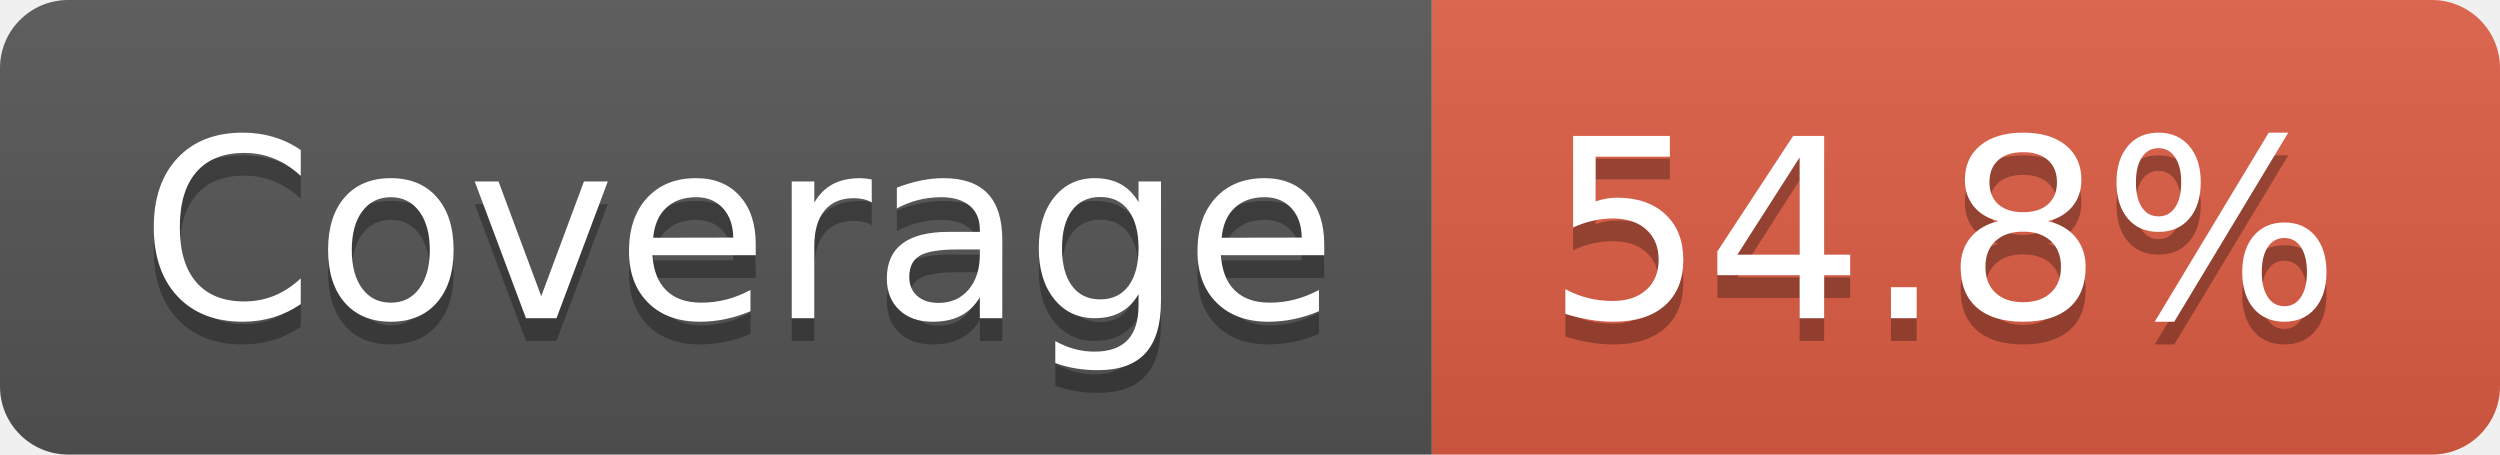
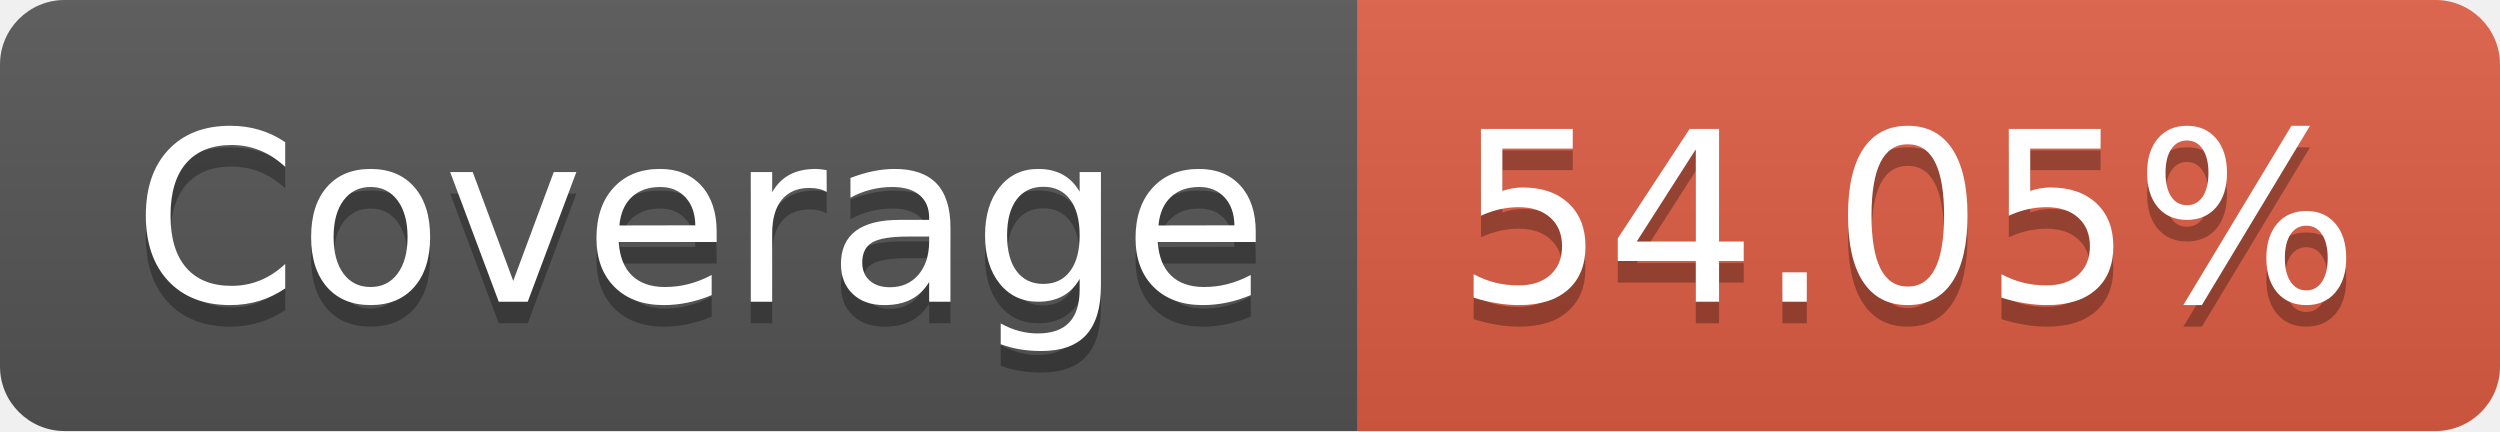
- <svg xmlns="http://www.w3.org/2000/svg" width="110" height="20" role="img" aria-label="Coverage: 54.8%">
+ <svg xmlns="http://www.w3.org/2000/svg" width="116" height="20" role="img" aria-label="Coverage: 54.05%">
  <linearGradient id="s" x2="0" y2="100%">
    <stop offset="0" stop-color="#bbb" stop-opacity=".1" />
    <stop offset="1" stop-opacity=".1" />
  </linearGradient>
  <clipPath id="r">
-     <rect width="110" height="20" rx="3" fill="#fff" />
+     <rect width="116" height="20" rx="3" fill="#fff" />
  </clipPath>
  <g clip-path="url(#r)">
    <rect width="63" height="20" fill="#555" />
-     <rect x="63" width="47" height="20" fill="#e05d44" />
-     <rect width="110" height="20" fill="url(#s)" />
+     <rect x="63" width="53" height="20" fill="#e05d44" />
+     <rect width="116" height="20" fill="url(#s)" />
  </g>
  <g fill="#fff" text-anchor="middle" font-family="Verdana,Geneva,DejaVu Sans,sans-serif" text-rendering="geometricPrecision" font-size="110">
    <text aria-hidden="true" x="325" y="150" fill="#010101" fill-opacity=".3" transform="scale(.1)" textLength="530">Coverage</text>
    <text x="325" y="140" transform="scale(.1)" fill="#fff" textLength="530">Coverage</text>
-     <text aria-hidden="true" x="855" y="150" fill="#010101" fill-opacity=".3" transform="scale(.1)" textLength="370">54.8%</text>
-     <text x="855" y="140" transform="scale(.1)" fill="#fff" textLength="370">54.8%</text>
+     <text aria-hidden="true" x="885" y="150" fill="#010101" fill-opacity=".3" transform="scale(.1)" textLength="430">54.05%</text>
+     <text x="885" y="140" transform="scale(.1)" fill="#fff" textLength="430">54.05%</text>
  </g>
</svg>
